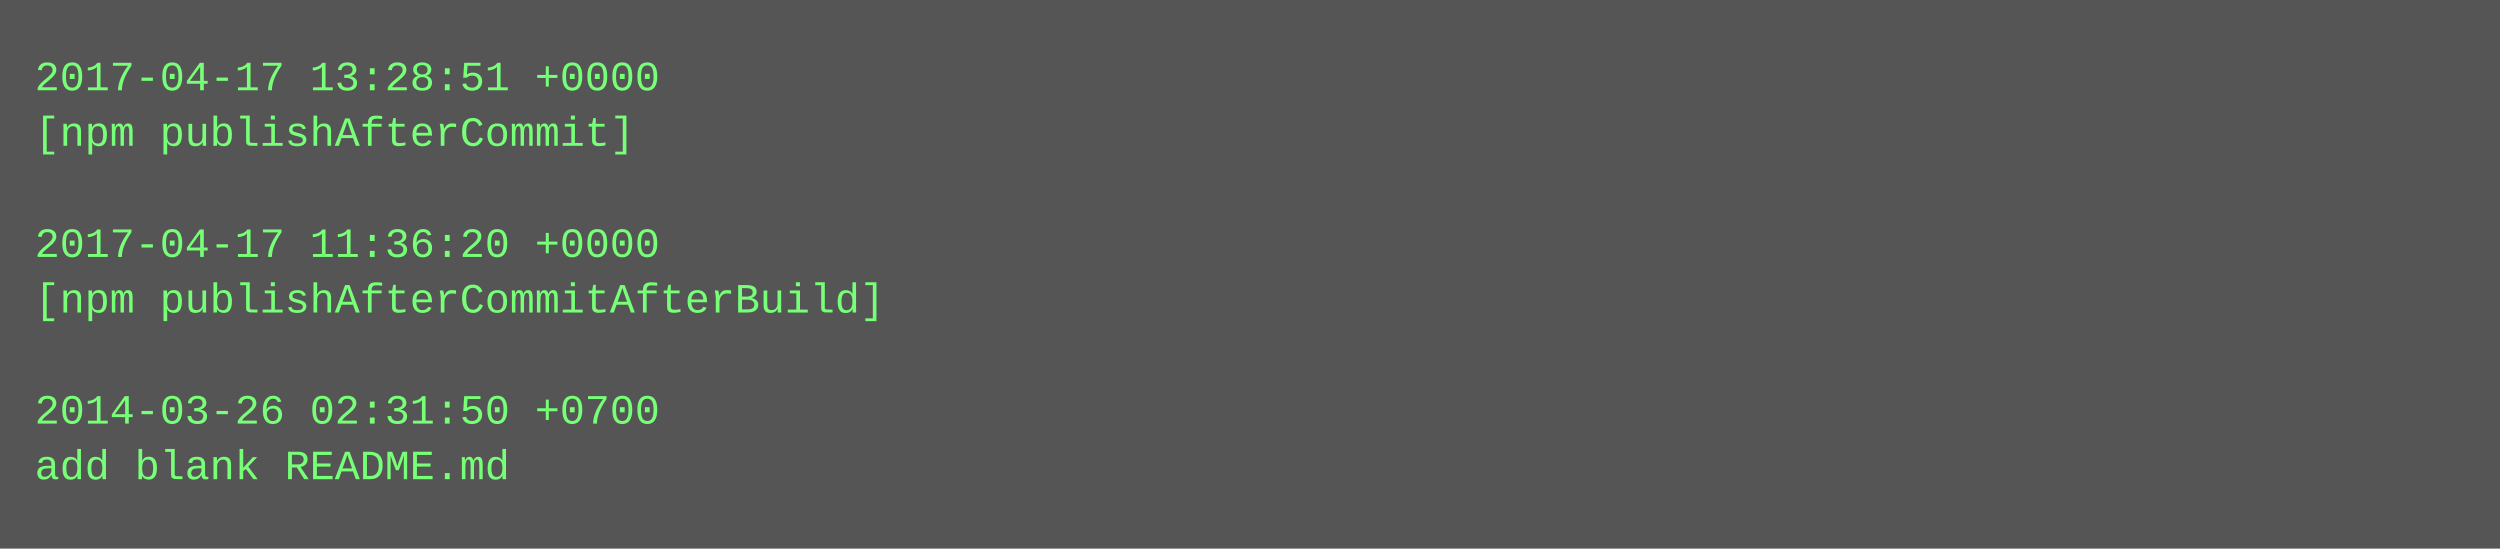
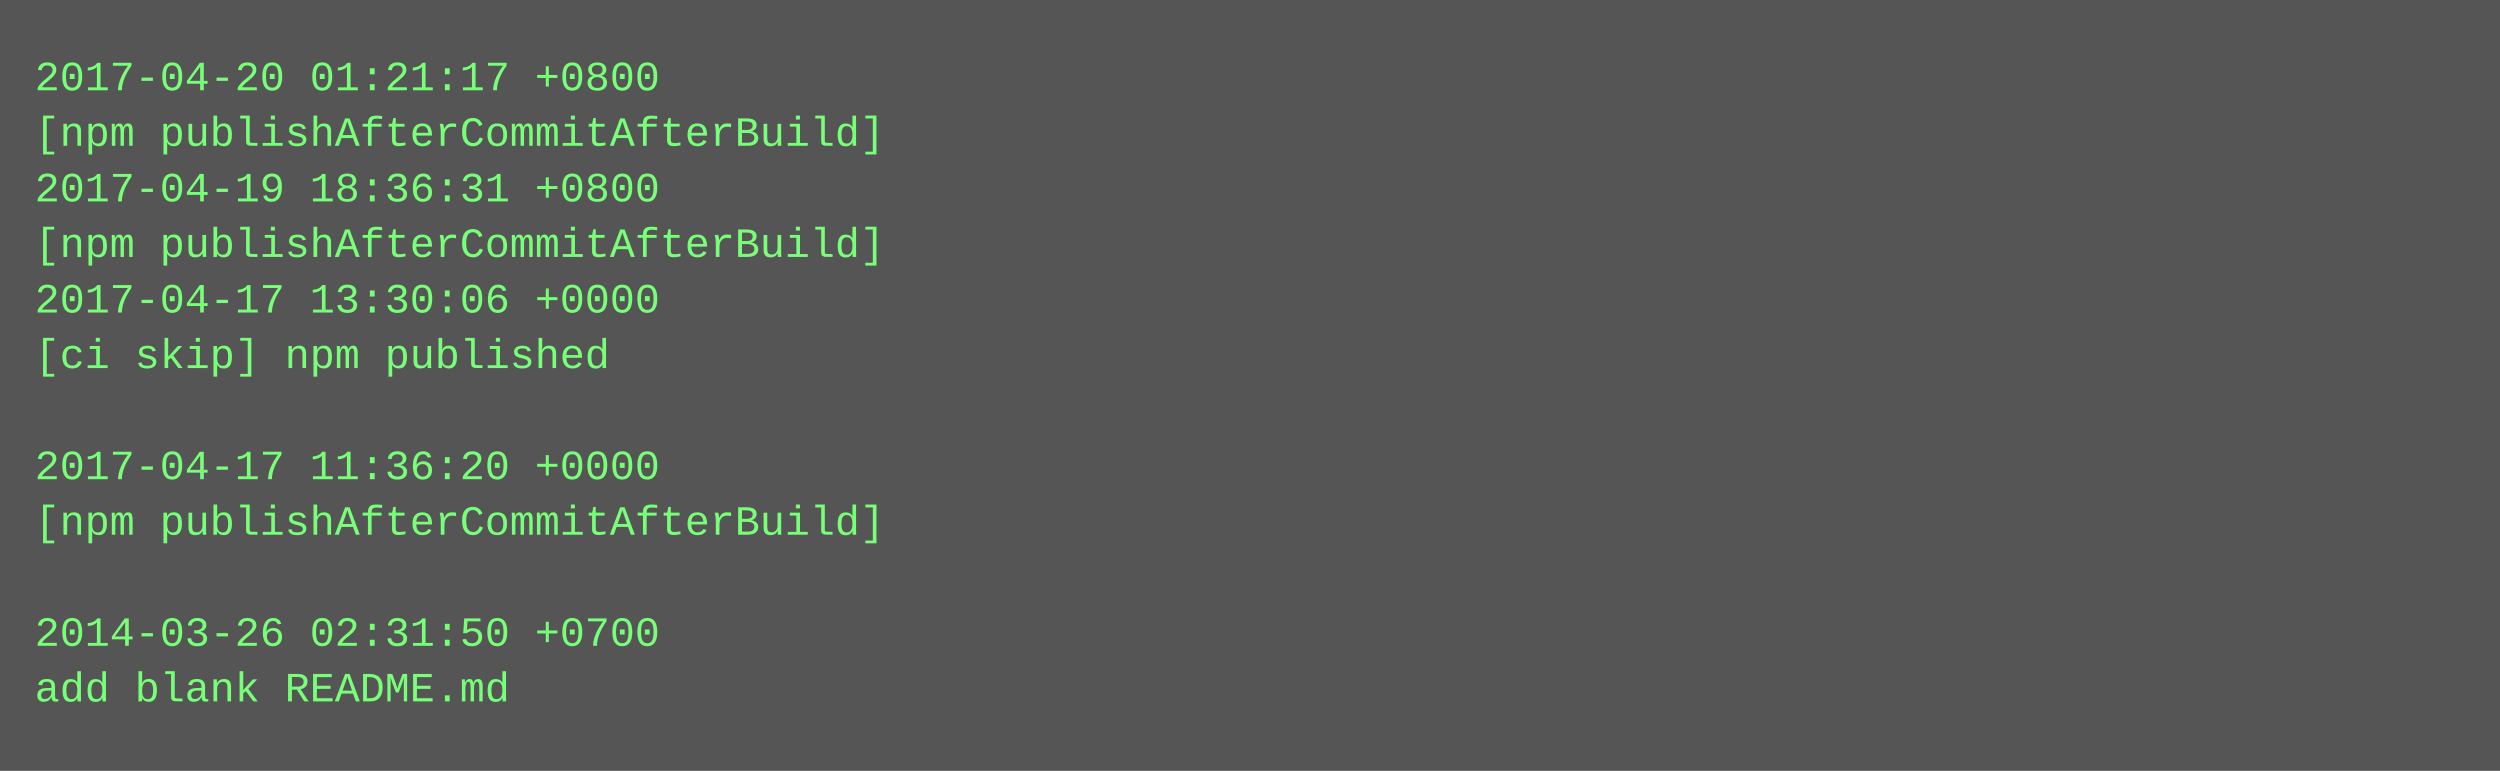
- <svg xmlns="http://www.w3.org/2000/svg" height="158" width="720">
-   <rect height="158" fill="#555" width="720" />
+ <svg xmlns="http://www.w3.org/2000/svg" height="222" width="720">
+   <rect height="222" fill="#555" width="720" />
  <text fill="#7f7" font-family="Courier New" font-size="12" xml:space="preserve">
-     <tspan x="10" y="26">2017-04-17 13:28:51 +0000</tspan>
-     <tspan x="10" y="42">[npm publishAfterCommit]</tspan>
-     <tspan x="10" y="58" />
-     <tspan x="10" y="74">2017-04-17 11:36:20 +0000</tspan>
-     <tspan x="10" y="90">[npm publishAfterCommitAfterBuild]</tspan>
-     <tspan x="10" y="106" />
-     <tspan x="10" y="122">2014-03-26 02:31:50 +0700</tspan>
-     <tspan x="10" y="138">add blank README.md</tspan>
+     <tspan x="10" y="26">2017-04-20 01:21:17 +0800</tspan>
+     <tspan x="10" y="42">[npm publishAfterCommitAfterBuild]</tspan>
+     <tspan x="10" y="58">2017-04-19 18:36:31 +0800</tspan>
+     <tspan x="10" y="74">[npm publishAfterCommitAfterBuild]</tspan>
+     <tspan x="10" y="90">2017-04-17 13:30:06 +0000</tspan>
+     <tspan x="10" y="106">[ci skip] npm published</tspan>
+     <tspan x="10" y="122" />
+     <tspan x="10" y="138">2017-04-17 11:36:20 +0000</tspan>
+     <tspan x="10" y="154">[npm publishAfterCommitAfterBuild]</tspan>
+     <tspan x="10" y="170" />
+     <tspan x="10" y="186">2014-03-26 02:31:50 +0700</tspan>
+     <tspan x="10" y="202">add blank README.md</tspan>
  </text>
</svg>
